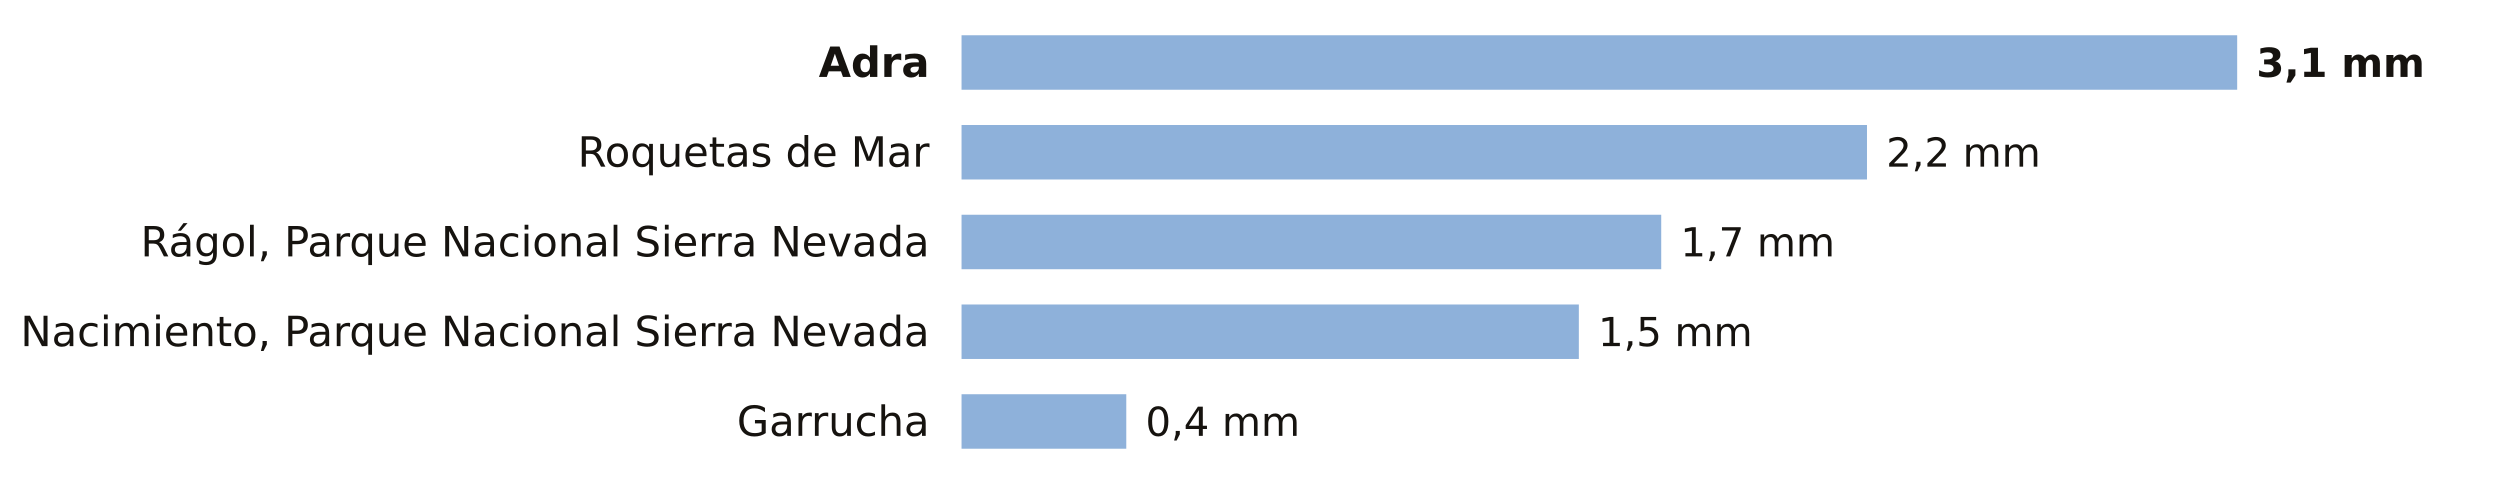
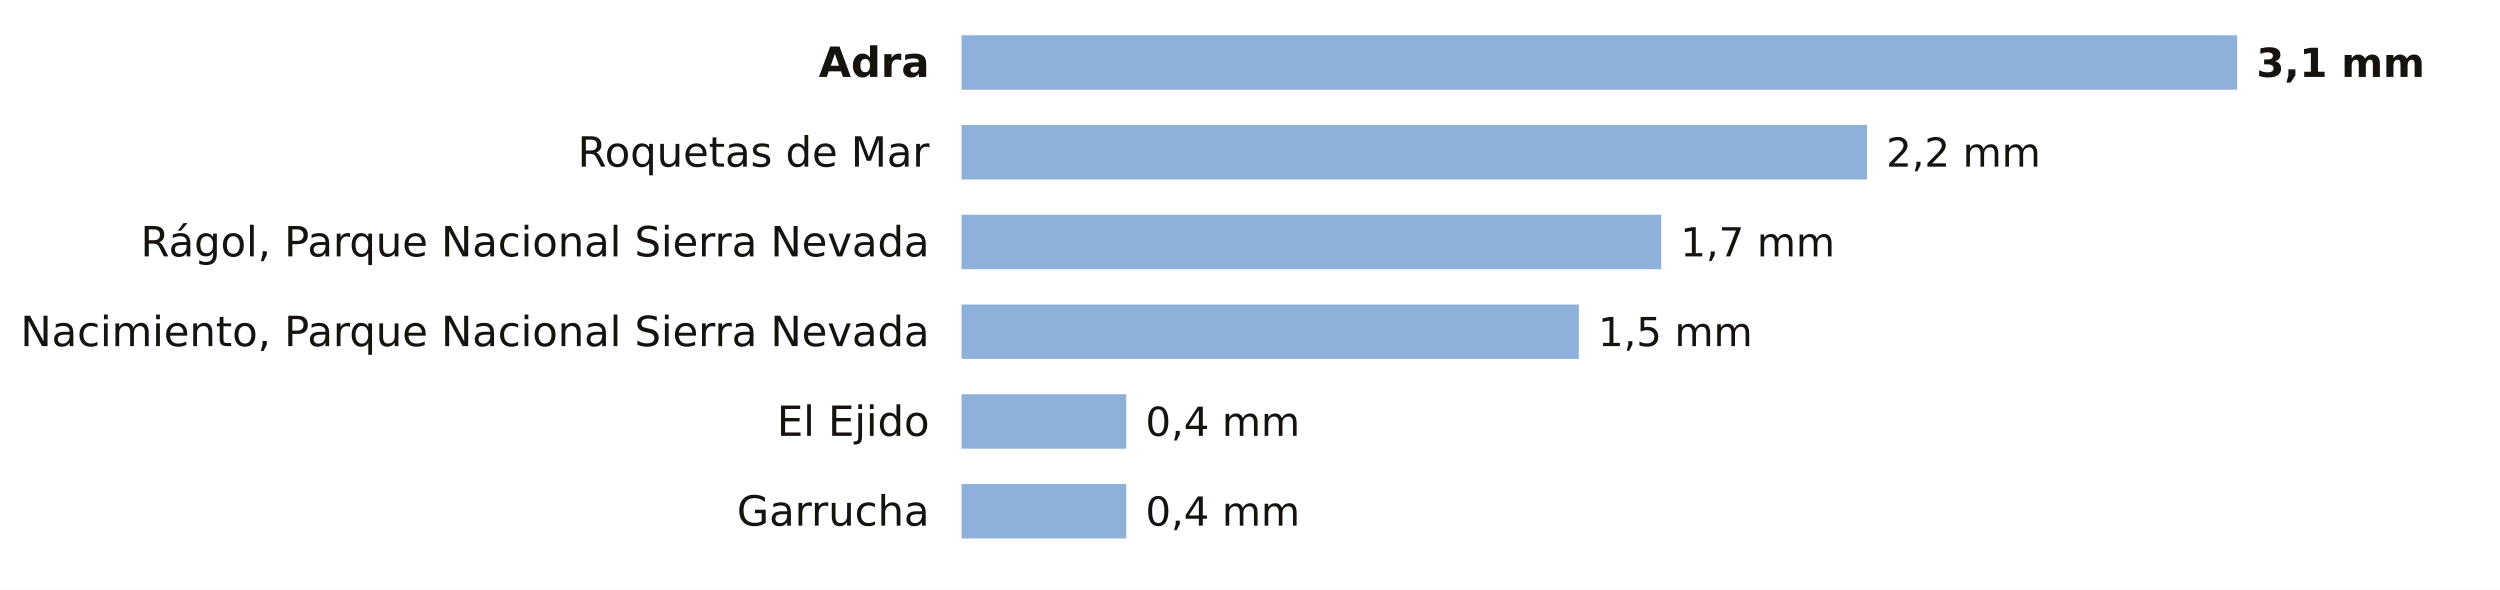
- <svg xmlns="http://www.w3.org/2000/svg" viewBox="0 0 780 156" width="780" height="156" role="img" aria-label="La lluvia de los últimos 7 días en las estaciones de AEMET de Almería">
-   <rect width="780" height="156" fill="#FFFFFF" />
+ <svg xmlns="http://www.w3.org/2000/svg" viewBox="0 0 780 184" width="780" height="184" role="img" aria-label="La lluvia de los últimos 7 días en las estaciones de AEMET de Almería">
+   <rect width="780" height="184" fill="#FFFFFF" />
  <text x="290.0" y="24.0" font-size="13" fill="#16130F" text-anchor="end" font-weight="600" font-family="Public Sans, DejaVu Sans, Arial, sans-serif">Adra</text>
  <rect x="300" y="11" width="398.0" height="17" fill="#8EB1DA" />
  <text x="704.0" y="24.0" font-size="12.5" fill="#16130F" text-anchor="start" font-weight="700" font-family="Public Sans, DejaVu Sans, Arial, sans-serif">3,1 mm</text>
  <text x="290.0" y="52.0" font-size="13" fill="#16130F" text-anchor="end" font-weight="400" font-family="Public Sans, DejaVu Sans, Arial, sans-serif">Roquetas de Mar</text>
  <rect x="300" y="39" width="282.5" height="17" fill="#8EB1DA" />
  <text x="588.5" y="52.0" font-size="12.5" fill="#16130F" text-anchor="start" font-weight="500" font-family="Public Sans, DejaVu Sans, Arial, sans-serif">2,2 mm</text>
  <text x="290.0" y="80.0" font-size="13" fill="#16130F" text-anchor="end" font-weight="400" font-family="Public Sans, DejaVu Sans, Arial, sans-serif">Rágol, Parque Nacional Sierra Nevada</text>
  <rect x="300" y="67" width="218.3" height="17" fill="#8EB1DA" />
  <text x="524.3" y="80.0" font-size="12.5" fill="#16130F" text-anchor="start" font-weight="500" font-family="Public Sans, DejaVu Sans, Arial, sans-serif">1,7 mm</text>
  <text x="290.0" y="108.0" font-size="13" fill="#16130F" text-anchor="end" font-weight="400" font-family="Public Sans, DejaVu Sans, Arial, sans-serif">Nacimiento, Parque Nacional Sierra Nevada</text>
  <rect x="300" y="95" width="192.6" height="17" fill="#8EB1DA" />
  <text x="498.6" y="108.0" font-size="12.5" fill="#16130F" text-anchor="start" font-weight="500" font-family="Public Sans, DejaVu Sans, Arial, sans-serif">1,5 mm</text>
-   <text x="290.0" y="136.0" font-size="13" fill="#16130F" text-anchor="end" font-weight="400" font-family="Public Sans, DejaVu Sans, Arial, sans-serif">Garrucha</text>
+   <text x="290.0" y="136.0" font-size="13" fill="#16130F" text-anchor="end" font-weight="400" font-family="Public Sans, DejaVu Sans, Arial, sans-serif">El Ejido</text>
  <rect x="300" y="123" width="51.4" height="17" fill="#8EB1DA" />
  <text x="357.4" y="136.0" font-size="12.5" fill="#16130F" text-anchor="start" font-weight="500" font-family="Public Sans, DejaVu Sans, Arial, sans-serif">0,4 mm</text>
+   <text x="290.0" y="164.0" font-size="13" fill="#16130F" text-anchor="end" font-weight="400" font-family="Public Sans, DejaVu Sans, Arial, sans-serif">Garrucha</text>
+   <rect x="300" y="151" width="51.4" height="17" fill="#8EB1DA" />
+   <text x="357.4" y="164.0" font-size="12.5" fill="#16130F" text-anchor="start" font-weight="500" font-family="Public Sans, DejaVu Sans, Arial, sans-serif">0,4 mm</text>
</svg>
